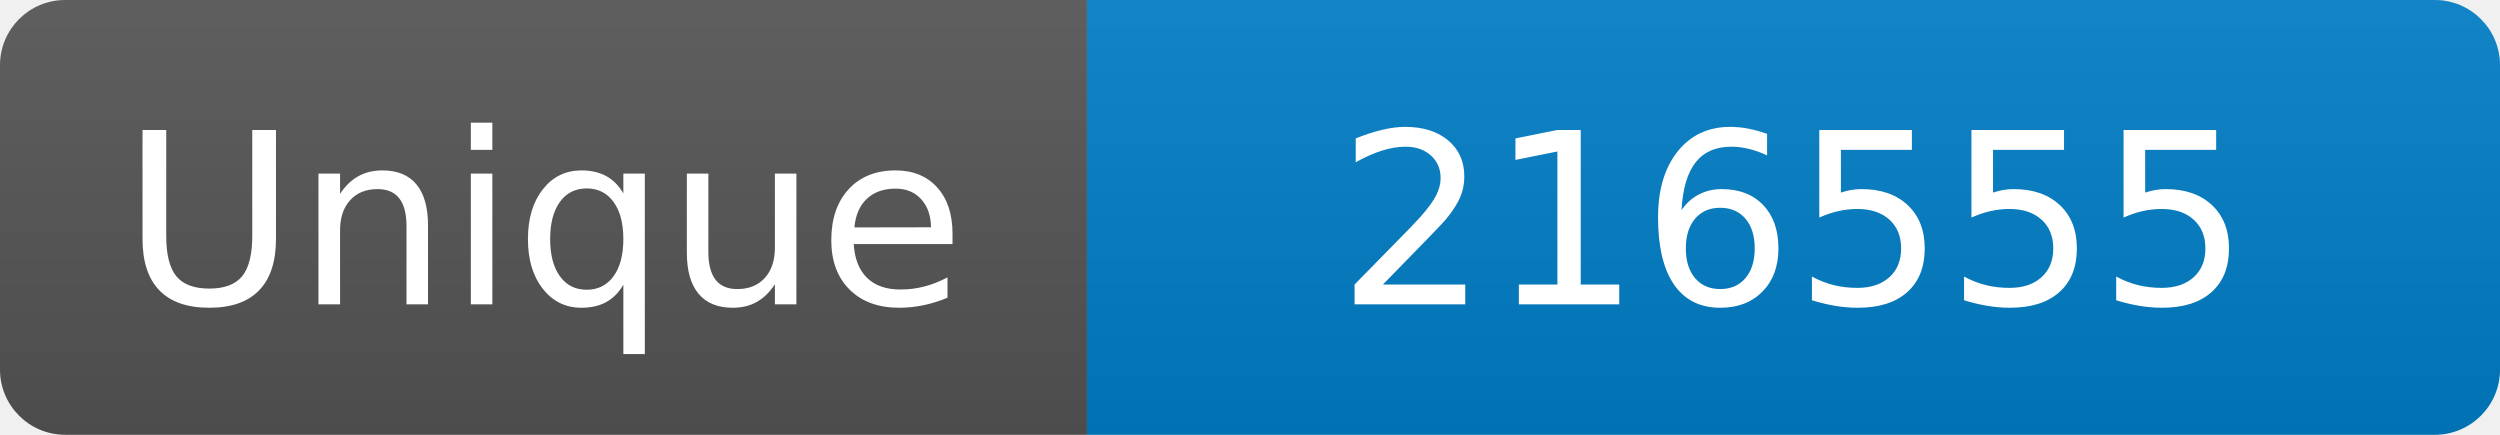
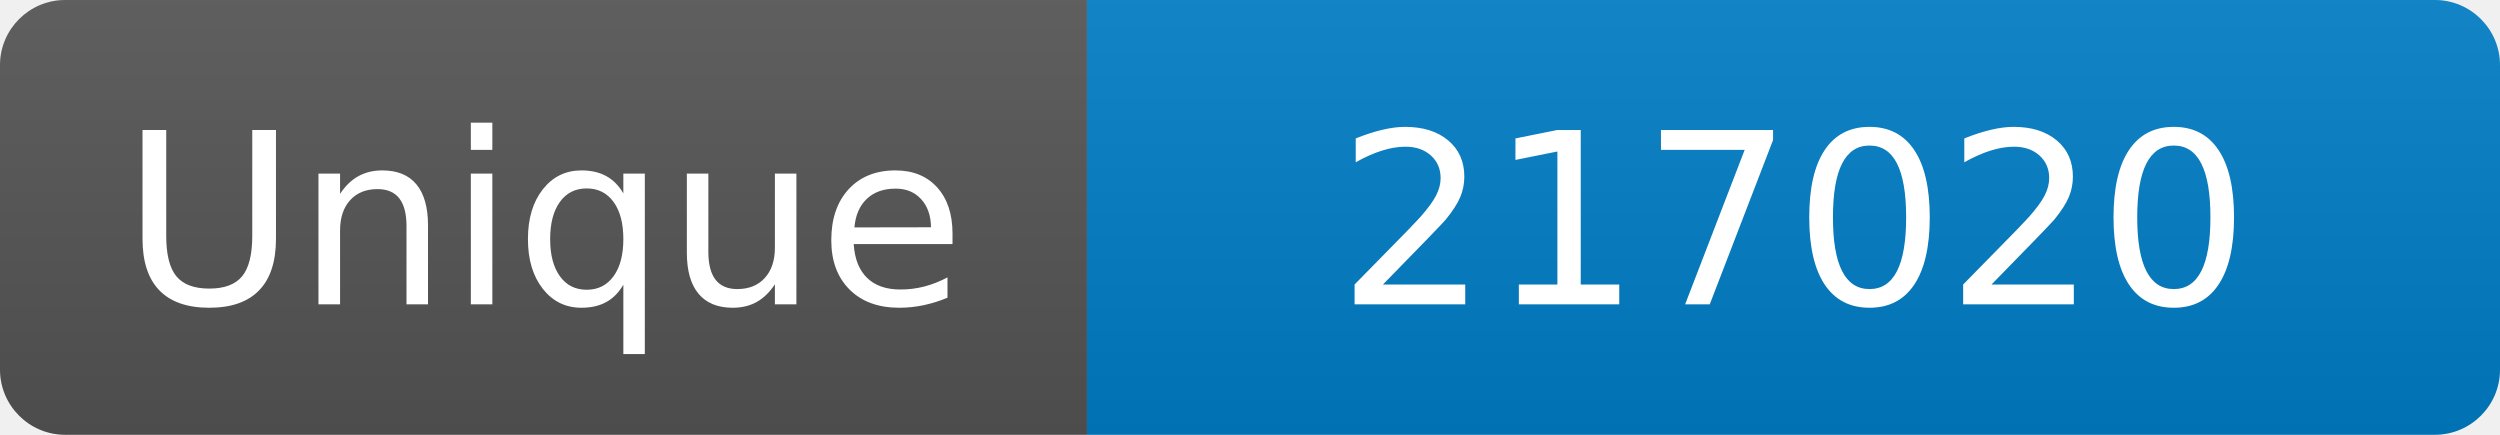
<svg xmlns="http://www.w3.org/2000/svg" width="115" height="20" role="img" aria-label="Maintained?: yes">
  <linearGradient id="s" x2="0" y2="100%">
    <stop offset="0" stop-color="#bbb" stop-opacity=".1" />
    <stop offset="1" stop-opacity=".1" />
  </linearGradient>
  <clipPath id="r">
    <rect width="115" height="20" rx="3" fill="#fff" />
  </clipPath>
  <g clip-path="url(#r)">
    <rect width="50" height="20" fill="#555" />
    <rect x="50" width="160" height="20" fill="#007ec6" />
    <rect width="115" height="20" fill="url(#s)" />
  </g>
  <g fill="#fff" text-anchor="middle" font-family="Verdana,Geneva,DejaVu Sans,sans-serif" font-size="110">
    <text x="250" y="140" transform="scale(.1)" fill="#fff">Unique</text>
-     <text x="825" y="140" transform="scale(.1)" fill="#fff">216555</text>
+     <text x="825" y="140" transform="scale(.1)" fill="#fff">217020</text>
  </g>
</svg>
